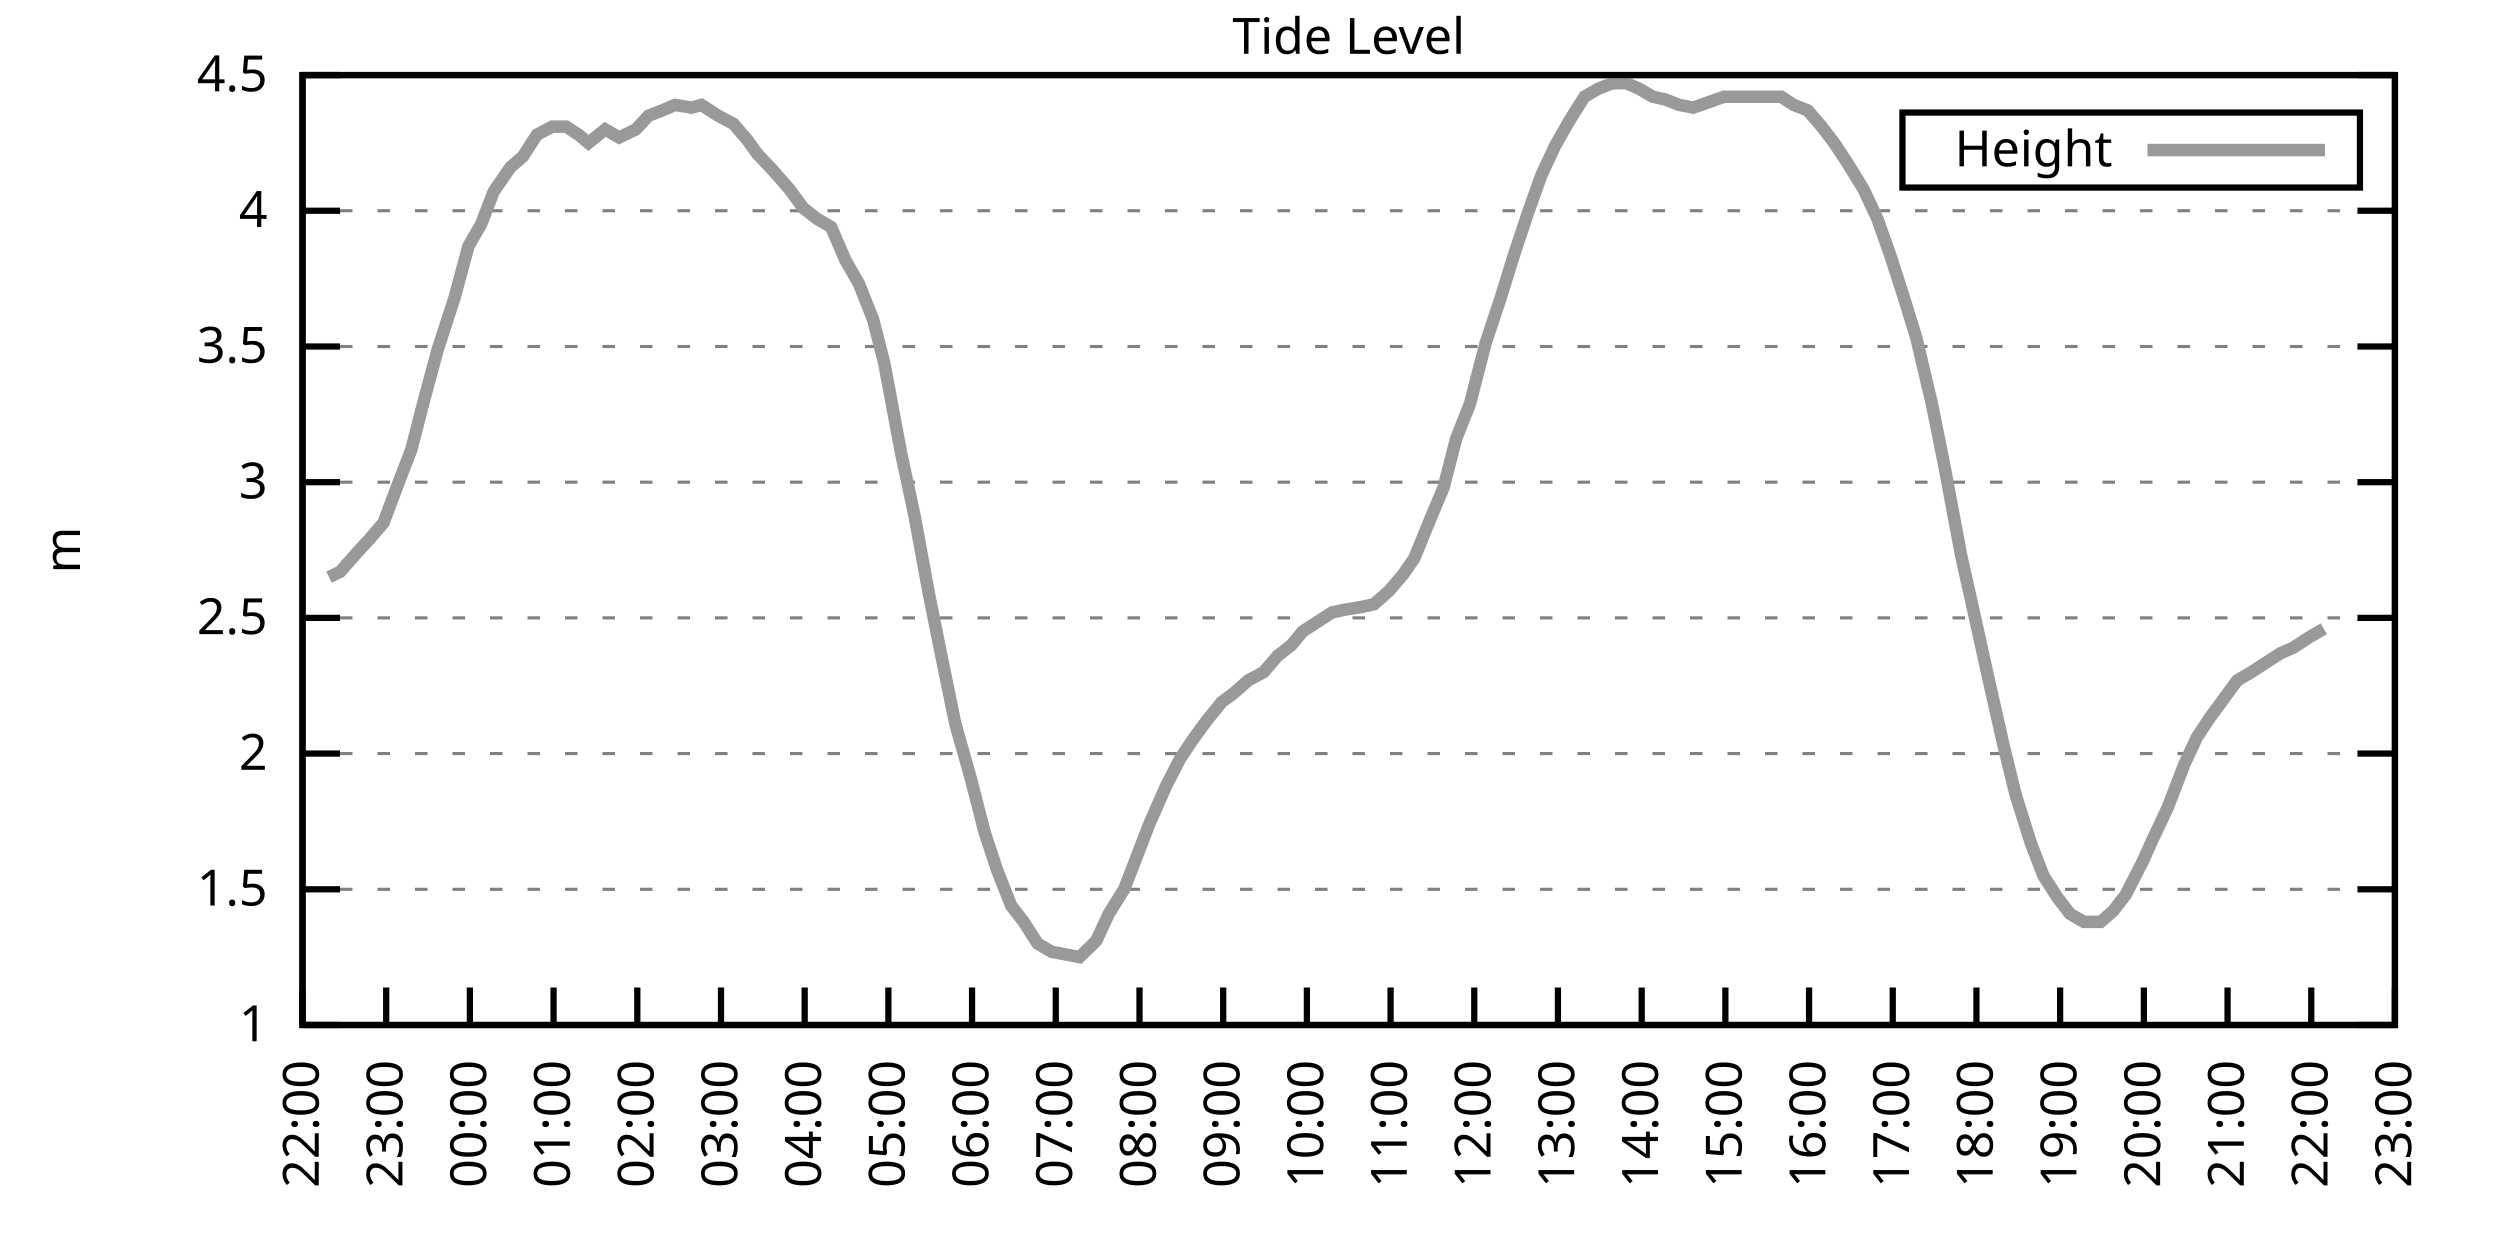
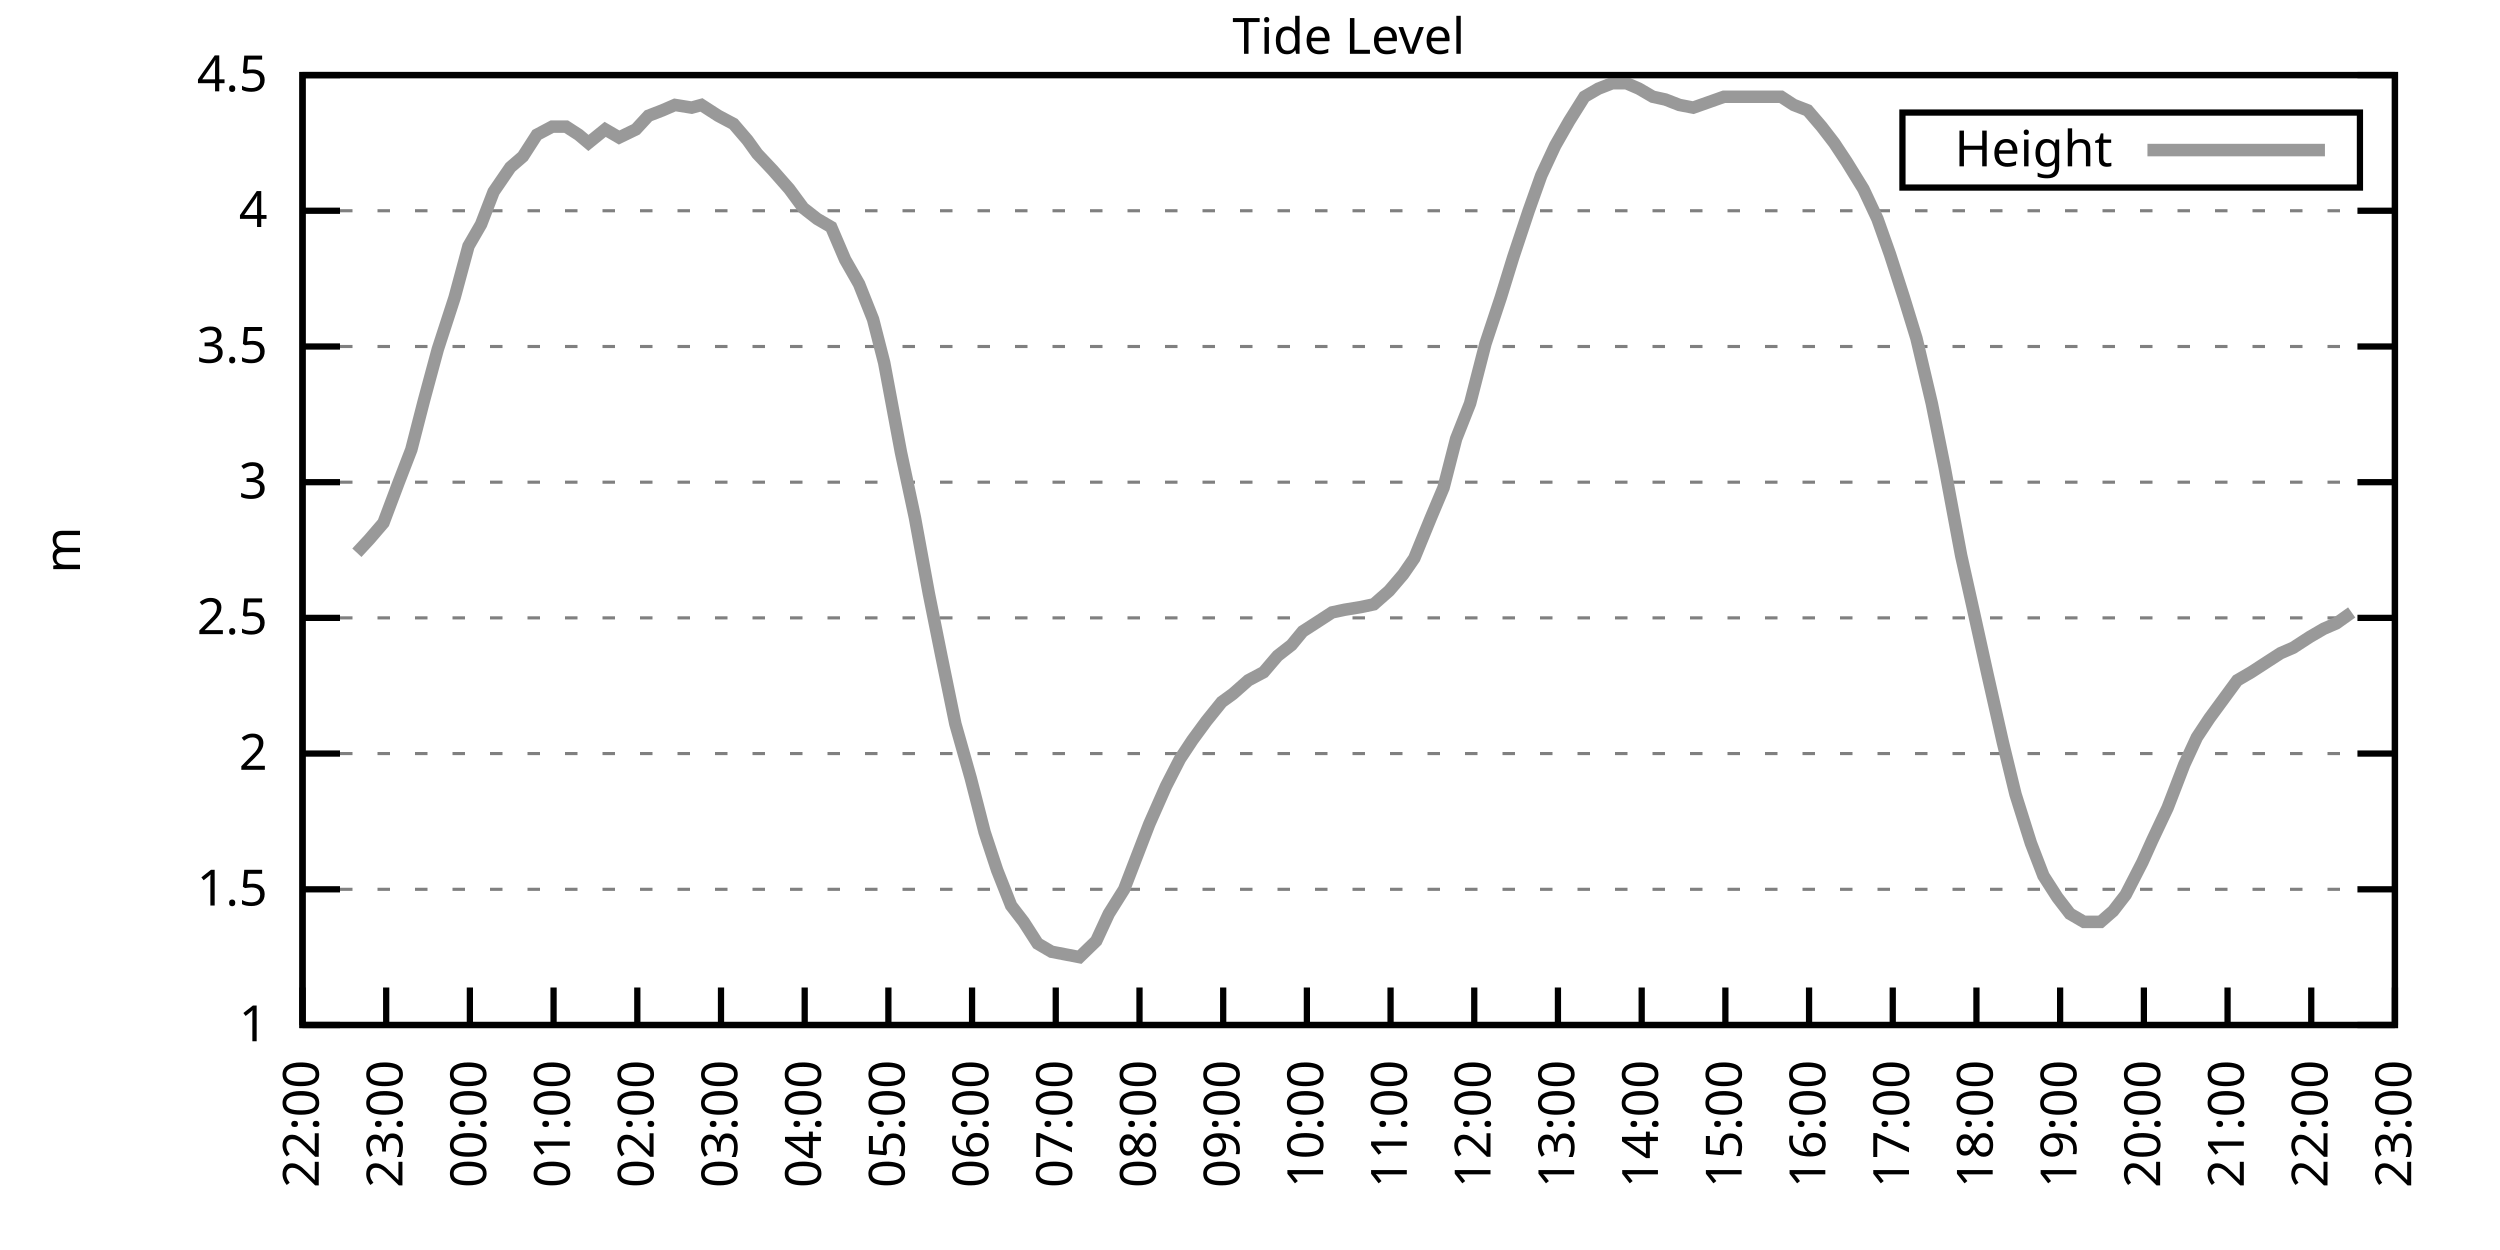
<svg xmlns="http://www.w3.org/2000/svg" xmlns:xlink="http://www.w3.org/1999/xlink" width="400" height="200" viewBox="0 0 400 200">
  <g id="gnuplot_canvas">
    <rect x="0" y="0" width="400" height="200" fill="none" />
    <defs>
      <circle id="gpDot" r="0.5" stroke-width="0.5" stroke="currentColor" />
      <path id="gpPt0" stroke-width="0.333" stroke="currentColor" d="M-1,0 h2 M0,-1 v2" />
      <path id="gpPt1" stroke-width="0.333" stroke="currentColor" d="M-1,-1 L1,1 M1,-1 L-1,1" />
      <path id="gpPt2" stroke-width="0.333" stroke="currentColor" d="M-1,0 L1,0 M0,-1 L0,1 M-1,-1 L1,1 M-1,1 L1,-1" />
      <rect id="gpPt3" stroke-width="0.333" stroke="currentColor" x="-1" y="-1" width="2" height="2" />
      <rect id="gpPt4" stroke-width="0.333" stroke="currentColor" fill="currentColor" x="-1" y="-1" width="2" height="2" />
      <circle id="gpPt5" stroke-width="0.333" stroke="currentColor" cx="0" cy="0" r="1" />
      <use xlink:href="#gpPt5" id="gpPt6" fill="currentColor" stroke="none" />
      <path id="gpPt7" stroke-width="0.333" stroke="currentColor" d="M0,-1.33 L-1.33,0.67 L1.33,0.67 z" />
      <use xlink:href="#gpPt7" id="gpPt8" fill="currentColor" stroke="none" />
      <use xlink:href="#gpPt7" id="gpPt9" stroke="currentColor" transform="rotate(180)" />
      <use xlink:href="#gpPt9" id="gpPt10" fill="currentColor" stroke="none" />
      <use xlink:href="#gpPt3" id="gpPt11" stroke="currentColor" transform="rotate(45)" />
      <use xlink:href="#gpPt11" id="gpPt12" fill="currentColor" stroke="none" />
      <path id="gpPt13" stroke-width="0.333" stroke="currentColor" d="M0,1.330 L1.265,0.411 L0.782,-1.067 L-0.782,-1.076 L-1.265,0.411 z" />
      <use xlink:href="#gpPt13" id="gpPt14" fill="currentColor" stroke="none" />
      <filter id="textbox" filterUnits="objectBoundingBox" x="0" y="0" height="1" width="1">
        <feFlood flood-color="white" flood-opacity="1" result="bgnd" />
        <feComposite in="SourceGraphic" in2="bgnd" operator="atop" />
      </filter>
      <filter id="greybox" filterUnits="objectBoundingBox" x="0" y="0" height="1" width="1">
        <feFlood flood-color="lightgrey" flood-opacity="1" result="grey" />
        <feComposite in="SourceGraphic" in2="grey" operator="atop" />
      </filter>
    </defs>
    <g fill="none" color="white" stroke="currentColor" stroke-width="1.00" stroke-linecap="butt" stroke-linejoin="miter">
</g>
    <g fill="none" color="black" stroke="currentColor" stroke-width="1.00" stroke-linecap="butt" stroke-linejoin="miter">
      <g stroke="none" shape-rendering="crispEdges">
        <polygon fill="rgb(255, 255, 255)" points="48.40,164.00 383.18,164.00 383.18,12.02 48.40,12.02 " />
      </g>
    </g>
    <g fill="none" color="black" stroke="currentColor" stroke-width="1.00" stroke-linecap="butt" stroke-linejoin="miter">
</g>
    <g fill="none" color="black" stroke="black" stroke-width="0.50" stroke-linecap="butt" stroke-linejoin="miter">
</g>
    <g fill="none" color="gray" stroke="currentColor" stroke-width="0.50" stroke-linecap="butt" stroke-linejoin="miter">
      <path stroke="gray" stroke-dasharray="2,4" class="gridline" d="M48.40,164.00 L383.19,164.00  " />
    </g>
    <g fill="none" color="gray" stroke="gray" stroke-width="1.00" stroke-linecap="butt" stroke-linejoin="miter">
</g>
    <g fill="none" color="black" stroke="currentColor" stroke-width="1.00" stroke-linecap="butt" stroke-linejoin="miter">
      <path stroke="black" d="M48.40,164.00 L54.40,164.00 M383.19,164.00 L377.19,164.00  " />
      <g transform="translate(42.80,166.60)" stroke="none" fill="black" font-family="Sans" font-size="8.00" text-anchor="end">
        <text>
          <tspan font-family="Sans"> 1</tspan>
        </text>
      </g>
    </g>
    <g fill="none" color="black" stroke="currentColor" stroke-width="1.00" stroke-linecap="butt" stroke-linejoin="miter">
</g>
    <g fill="none" color="black" stroke="black" stroke-width="0.50" stroke-linecap="butt" stroke-linejoin="miter">
</g>
    <g fill="none" color="gray" stroke="currentColor" stroke-width="0.50" stroke-linecap="butt" stroke-linejoin="miter">
      <path stroke="gray" stroke-dasharray="2,4" class="gridline" d="M48.40,142.29 L383.19,142.29  " />
    </g>
    <g fill="none" color="gray" stroke="gray" stroke-width="1.00" stroke-linecap="butt" stroke-linejoin="miter">
</g>
    <g fill="none" color="black" stroke="currentColor" stroke-width="1.00" stroke-linecap="butt" stroke-linejoin="miter">
      <path stroke="black" d="M48.40,142.29 L54.40,142.29 M383.19,142.29 L377.19,142.29  " />
      <g transform="translate(42.80,144.89)" stroke="none" fill="black" font-family="Sans" font-size="8.00" text-anchor="end">
        <text>
          <tspan font-family="Sans"> 1.5</tspan>
        </text>
      </g>
    </g>
    <g fill="none" color="black" stroke="currentColor" stroke-width="1.00" stroke-linecap="butt" stroke-linejoin="miter">
</g>
    <g fill="none" color="black" stroke="black" stroke-width="0.50" stroke-linecap="butt" stroke-linejoin="miter">
</g>
    <g fill="none" color="gray" stroke="currentColor" stroke-width="0.50" stroke-linecap="butt" stroke-linejoin="miter">
      <path stroke="gray" stroke-dasharray="2,4" class="gridline" d="M48.40,120.57 L383.19,120.57  " />
    </g>
    <g fill="none" color="gray" stroke="gray" stroke-width="1.00" stroke-linecap="butt" stroke-linejoin="miter">
</g>
    <g fill="none" color="black" stroke="currentColor" stroke-width="1.00" stroke-linecap="butt" stroke-linejoin="miter">
      <path stroke="black" d="M48.40,120.57 L54.40,120.57 M383.19,120.57 L377.19,120.57  " />
      <g transform="translate(42.80,123.17)" stroke="none" fill="black" font-family="Sans" font-size="8.00" text-anchor="end">
        <text>
          <tspan font-family="Sans"> 2</tspan>
        </text>
      </g>
    </g>
    <g fill="none" color="black" stroke="currentColor" stroke-width="1.00" stroke-linecap="butt" stroke-linejoin="miter">
</g>
    <g fill="none" color="black" stroke="black" stroke-width="0.50" stroke-linecap="butt" stroke-linejoin="miter">
</g>
    <g fill="none" color="gray" stroke="currentColor" stroke-width="0.50" stroke-linecap="butt" stroke-linejoin="miter">
      <path stroke="gray" stroke-dasharray="2,4" class="gridline" d="M48.40,98.86 L383.19,98.86  " />
    </g>
    <g fill="none" color="gray" stroke="gray" stroke-width="1.00" stroke-linecap="butt" stroke-linejoin="miter">
</g>
    <g fill="none" color="black" stroke="currentColor" stroke-width="1.00" stroke-linecap="butt" stroke-linejoin="miter">
      <path stroke="black" d="M48.40,98.86 L54.40,98.86 M383.19,98.86 L377.19,98.86  " />
      <g transform="translate(42.80,101.46)" stroke="none" fill="black" font-family="Sans" font-size="8.00" text-anchor="end">
        <text>
          <tspan font-family="Sans"> 2.5</tspan>
        </text>
      </g>
    </g>
    <g fill="none" color="black" stroke="currentColor" stroke-width="1.00" stroke-linecap="butt" stroke-linejoin="miter">
</g>
    <g fill="none" color="black" stroke="black" stroke-width="0.50" stroke-linecap="butt" stroke-linejoin="miter">
</g>
    <g fill="none" color="gray" stroke="currentColor" stroke-width="0.50" stroke-linecap="butt" stroke-linejoin="miter">
      <path stroke="gray" stroke-dasharray="2,4" class="gridline" d="M48.40,77.15 L383.19,77.15  " />
    </g>
    <g fill="none" color="gray" stroke="gray" stroke-width="1.00" stroke-linecap="butt" stroke-linejoin="miter">
</g>
    <g fill="none" color="black" stroke="currentColor" stroke-width="1.00" stroke-linecap="butt" stroke-linejoin="miter">
      <path stroke="black" d="M48.40,77.15 L54.40,77.15 M383.19,77.15 L377.19,77.15  " />
      <g transform="translate(42.80,79.75)" stroke="none" fill="black" font-family="Sans" font-size="8.00" text-anchor="end">
        <text>
          <tspan font-family="Sans"> 3</tspan>
        </text>
      </g>
    </g>
    <g fill="none" color="black" stroke="currentColor" stroke-width="1.00" stroke-linecap="butt" stroke-linejoin="miter">
</g>
    <g fill="none" color="black" stroke="black" stroke-width="0.50" stroke-linecap="butt" stroke-linejoin="miter">
</g>
    <g fill="none" color="gray" stroke="currentColor" stroke-width="0.50" stroke-linecap="butt" stroke-linejoin="miter">
      <path stroke="gray" stroke-dasharray="2,4" class="gridline" d="M48.40,55.44 L383.19,55.44  " />
    </g>
    <g fill="none" color="gray" stroke="gray" stroke-width="1.00" stroke-linecap="butt" stroke-linejoin="miter">
</g>
    <g fill="none" color="black" stroke="currentColor" stroke-width="1.00" stroke-linecap="butt" stroke-linejoin="miter">
      <path stroke="black" d="M48.40,55.44 L54.40,55.44 M383.19,55.44 L377.19,55.44  " />
      <g transform="translate(42.80,58.04)" stroke="none" fill="black" font-family="Sans" font-size="8.00" text-anchor="end">
        <text>
          <tspan font-family="Sans"> 3.5</tspan>
        </text>
      </g>
    </g>
    <g fill="none" color="black" stroke="currentColor" stroke-width="1.00" stroke-linecap="butt" stroke-linejoin="miter">
</g>
    <g fill="none" color="black" stroke="black" stroke-width="0.50" stroke-linecap="butt" stroke-linejoin="miter">
</g>
    <g fill="none" color="gray" stroke="currentColor" stroke-width="0.50" stroke-linecap="butt" stroke-linejoin="miter">
      <path stroke="gray" stroke-dasharray="2,4" class="gridline" d="M48.40,33.72 L383.19,33.72  " />
    </g>
    <g fill="none" color="gray" stroke="gray" stroke-width="1.00" stroke-linecap="butt" stroke-linejoin="miter">
</g>
    <g fill="none" color="black" stroke="currentColor" stroke-width="1.00" stroke-linecap="butt" stroke-linejoin="miter">
      <path stroke="black" d="M48.40,33.72 L54.40,33.72 M383.19,33.72 L377.19,33.72  " />
      <g transform="translate(42.80,36.32)" stroke="none" fill="black" font-family="Sans" font-size="8.00" text-anchor="end">
        <text>
          <tspan font-family="Sans"> 4</tspan>
        </text>
      </g>
    </g>
    <g fill="none" color="black" stroke="currentColor" stroke-width="1.00" stroke-linecap="butt" stroke-linejoin="miter">
</g>
    <g fill="none" color="black" stroke="black" stroke-width="0.50" stroke-linecap="butt" stroke-linejoin="miter">
</g>
    <g fill="none" color="gray" stroke="currentColor" stroke-width="0.50" stroke-linecap="butt" stroke-linejoin="miter">
      <path stroke="gray" stroke-dasharray="2,4" class="gridline" d="M48.40,12.01 L383.19,12.01  " />
    </g>
    <g fill="none" color="gray" stroke="gray" stroke-width="1.00" stroke-linecap="butt" stroke-linejoin="miter">
</g>
    <g fill="none" color="black" stroke="currentColor" stroke-width="1.00" stroke-linecap="butt" stroke-linejoin="miter">
      <path stroke="black" d="M48.40,12.01 L54.40,12.01 M383.19,12.01 L377.19,12.01  " />
      <g transform="translate(42.80,14.61)" stroke="none" fill="black" font-family="Sans" font-size="8.00" text-anchor="end">
        <text>
          <tspan font-family="Sans"> 4.5</tspan>
        </text>
      </g>
    </g>
    <g fill="none" color="black" stroke="currentColor" stroke-width="1.00" stroke-linecap="butt" stroke-linejoin="miter">
      <path stroke="black" d="M48.40,164.00 L48.40,158.00  " />
      <g transform="translate(51.00,169.60) rotate(270.00)" stroke="none" fill="black" font-family="Sans" font-size="8.00" text-anchor="end">
        <text>
          <tspan font-family="Sans">22:00</tspan>
        </text>
      </g>
    </g>
    <g fill="none" color="black" stroke="currentColor" stroke-width="1.00" stroke-linecap="butt" stroke-linejoin="miter">
      <path stroke="black" d="M61.79,164.00 L61.79,158.00  " />
      <g transform="translate(64.39,169.60) rotate(270.00)" stroke="none" fill="black" font-family="Sans" font-size="8.00" text-anchor="end">
        <text>
          <tspan font-family="Sans">23:00</tspan>
        </text>
      </g>
    </g>
    <g fill="none" color="black" stroke="currentColor" stroke-width="1.00" stroke-linecap="butt" stroke-linejoin="miter">
      <path stroke="black" d="M75.18,164.00 L75.18,158.00  " />
      <g transform="translate(77.78,169.60) rotate(270.00)" stroke="none" fill="black" font-family="Sans" font-size="8.00" text-anchor="end">
        <text>
          <tspan font-family="Sans">00:00</tspan>
        </text>
      </g>
    </g>
    <g fill="none" color="black" stroke="currentColor" stroke-width="1.00" stroke-linecap="butt" stroke-linejoin="miter">
      <path stroke="black" d="M88.57,164.00 L88.57,158.00  " />
      <g transform="translate(91.17,169.60) rotate(270.00)" stroke="none" fill="black" font-family="Sans" font-size="8.00" text-anchor="end">
        <text>
          <tspan font-family="Sans">01:00</tspan>
        </text>
      </g>
    </g>
    <g fill="none" color="black" stroke="currentColor" stroke-width="1.00" stroke-linecap="butt" stroke-linejoin="miter">
      <path stroke="black" d="M101.97,164.00 L101.97,158.00  " />
      <g transform="translate(104.57,169.60) rotate(270.00)" stroke="none" fill="black" font-family="Sans" font-size="8.00" text-anchor="end">
        <text>
          <tspan font-family="Sans">02:00</tspan>
        </text>
      </g>
    </g>
    <g fill="none" color="black" stroke="currentColor" stroke-width="1.00" stroke-linecap="butt" stroke-linejoin="miter">
      <path stroke="black" d="M115.36,164.00 L115.36,158.00  " />
      <g transform="translate(117.96,169.60) rotate(270.00)" stroke="none" fill="black" font-family="Sans" font-size="8.00" text-anchor="end">
        <text>
          <tspan font-family="Sans">03:00</tspan>
        </text>
      </g>
    </g>
    <g fill="none" color="black" stroke="currentColor" stroke-width="1.00" stroke-linecap="butt" stroke-linejoin="miter">
      <path stroke="black" d="M128.75,164.00 L128.75,158.00  " />
      <g transform="translate(131.35,169.60) rotate(270.00)" stroke="none" fill="black" font-family="Sans" font-size="8.00" text-anchor="end">
        <text>
          <tspan font-family="Sans">04:00</tspan>
        </text>
      </g>
    </g>
    <g fill="none" color="black" stroke="currentColor" stroke-width="1.00" stroke-linecap="butt" stroke-linejoin="miter">
      <path stroke="black" d="M142.14,164.00 L142.14,158.00  " />
      <g transform="translate(144.74,169.60) rotate(270.00)" stroke="none" fill="black" font-family="Sans" font-size="8.00" text-anchor="end">
        <text>
          <tspan font-family="Sans">05:00</tspan>
        </text>
      </g>
    </g>
    <g fill="none" color="black" stroke="currentColor" stroke-width="1.00" stroke-linecap="butt" stroke-linejoin="miter">
      <path stroke="black" d="M155.53,164.00 L155.53,158.00  " />
      <g transform="translate(158.13,169.60) rotate(270.00)" stroke="none" fill="black" font-family="Sans" font-size="8.00" text-anchor="end">
        <text>
          <tspan font-family="Sans">06:00</tspan>
        </text>
      </g>
    </g>
    <g fill="none" color="black" stroke="currentColor" stroke-width="1.00" stroke-linecap="butt" stroke-linejoin="miter">
      <path stroke="black" d="M168.92,164.00 L168.92,158.00  " />
      <g transform="translate(171.52,169.60) rotate(270.00)" stroke="none" fill="black" font-family="Sans" font-size="8.00" text-anchor="end">
        <text>
          <tspan font-family="Sans">07:00</tspan>
        </text>
      </g>
    </g>
    <g fill="none" color="black" stroke="currentColor" stroke-width="1.00" stroke-linecap="butt" stroke-linejoin="miter">
      <path stroke="black" d="M182.32,164.00 L182.32,158.00  " />
      <g transform="translate(184.92,169.60) rotate(270.00)" stroke="none" fill="black" font-family="Sans" font-size="8.00" text-anchor="end">
        <text>
          <tspan font-family="Sans">08:00</tspan>
        </text>
      </g>
    </g>
    <g fill="none" color="black" stroke="currentColor" stroke-width="1.00" stroke-linecap="butt" stroke-linejoin="miter">
      <path stroke="black" d="M195.71,164.00 L195.71,158.00  " />
      <g transform="translate(198.31,169.60) rotate(270.00)" stroke="none" fill="black" font-family="Sans" font-size="8.00" text-anchor="end">
        <text>
          <tspan font-family="Sans">09:00</tspan>
        </text>
      </g>
    </g>
    <g fill="none" color="black" stroke="currentColor" stroke-width="1.00" stroke-linecap="butt" stroke-linejoin="miter">
      <path stroke="black" d="M209.10,164.00 L209.10,158.00  " />
      <g transform="translate(211.70,169.60) rotate(270.00)" stroke="none" fill="black" font-family="Sans" font-size="8.00" text-anchor="end">
        <text>
          <tspan font-family="Sans">10:00</tspan>
        </text>
      </g>
    </g>
    <g fill="none" color="black" stroke="currentColor" stroke-width="1.00" stroke-linecap="butt" stroke-linejoin="miter">
      <path stroke="black" d="M222.49,164.00 L222.49,158.00  " />
      <g transform="translate(225.09,169.60) rotate(270.00)" stroke="none" fill="black" font-family="Sans" font-size="8.00" text-anchor="end">
        <text>
          <tspan font-family="Sans">11:00</tspan>
        </text>
      </g>
    </g>
    <g fill="none" color="black" stroke="currentColor" stroke-width="1.00" stroke-linecap="butt" stroke-linejoin="miter">
      <path stroke="black" d="M235.88,164.00 L235.88,158.00  " />
      <g transform="translate(238.48,169.60) rotate(270.00)" stroke="none" fill="black" font-family="Sans" font-size="8.00" text-anchor="end">
        <text>
          <tspan font-family="Sans">12:00</tspan>
        </text>
      </g>
    </g>
    <g fill="none" color="black" stroke="currentColor" stroke-width="1.00" stroke-linecap="butt" stroke-linejoin="miter">
      <path stroke="black" d="M249.27,164.00 L249.27,158.00  " />
      <g transform="translate(251.87,169.60) rotate(270.00)" stroke="none" fill="black" font-family="Sans" font-size="8.00" text-anchor="end">
        <text>
          <tspan font-family="Sans">13:00</tspan>
        </text>
      </g>
    </g>
    <g fill="none" color="black" stroke="currentColor" stroke-width="1.00" stroke-linecap="butt" stroke-linejoin="miter">
      <path stroke="black" d="M262.67,164.00 L262.67,158.00  " />
      <g transform="translate(265.27,169.60) rotate(270.00)" stroke="none" fill="black" font-family="Sans" font-size="8.00" text-anchor="end">
        <text>
          <tspan font-family="Sans">14:00</tspan>
        </text>
      </g>
    </g>
    <g fill="none" color="black" stroke="currentColor" stroke-width="1.00" stroke-linecap="butt" stroke-linejoin="miter">
      <path stroke="black" d="M276.06,164.00 L276.06,158.00  " />
      <g transform="translate(278.66,169.60) rotate(270.00)" stroke="none" fill="black" font-family="Sans" font-size="8.00" text-anchor="end">
        <text>
          <tspan font-family="Sans">15:00</tspan>
        </text>
      </g>
    </g>
    <g fill="none" color="black" stroke="currentColor" stroke-width="1.00" stroke-linecap="butt" stroke-linejoin="miter">
      <path stroke="black" d="M289.45,164.00 L289.45,158.00  " />
      <g transform="translate(292.05,169.60) rotate(270.00)" stroke="none" fill="black" font-family="Sans" font-size="8.00" text-anchor="end">
        <text>
          <tspan font-family="Sans">16:00</tspan>
        </text>
      </g>
    </g>
    <g fill="none" color="black" stroke="currentColor" stroke-width="1.00" stroke-linecap="butt" stroke-linejoin="miter">
      <path stroke="black" d="M302.84,164.00 L302.84,158.00  " />
      <g transform="translate(305.44,169.60) rotate(270.00)" stroke="none" fill="black" font-family="Sans" font-size="8.00" text-anchor="end">
        <text>
          <tspan font-family="Sans">17:00</tspan>
        </text>
      </g>
    </g>
    <g fill="none" color="black" stroke="currentColor" stroke-width="1.00" stroke-linecap="butt" stroke-linejoin="miter">
      <path stroke="black" d="M316.23,164.00 L316.23,158.00  " />
      <g transform="translate(318.83,169.60) rotate(270.00)" stroke="none" fill="black" font-family="Sans" font-size="8.00" text-anchor="end">
        <text>
          <tspan font-family="Sans">18:00</tspan>
        </text>
      </g>
    </g>
    <g fill="none" color="black" stroke="currentColor" stroke-width="1.00" stroke-linecap="butt" stroke-linejoin="miter">
      <path stroke="black" d="M329.62,164.00 L329.62,158.00  " />
      <g transform="translate(332.22,169.60) rotate(270.00)" stroke="none" fill="black" font-family="Sans" font-size="8.00" text-anchor="end">
        <text>
          <tspan font-family="Sans">19:00</tspan>
        </text>
      </g>
    </g>
    <g fill="none" color="black" stroke="currentColor" stroke-width="1.00" stroke-linecap="butt" stroke-linejoin="miter">
      <path stroke="black" d="M343.02,164.00 L343.02,158.00  " />
      <g transform="translate(345.62,169.60) rotate(270.00)" stroke="none" fill="black" font-family="Sans" font-size="8.00" text-anchor="end">
        <text>
          <tspan font-family="Sans">20:00</tspan>
        </text>
      </g>
    </g>
    <g fill="none" color="black" stroke="currentColor" stroke-width="1.00" stroke-linecap="butt" stroke-linejoin="miter">
      <path stroke="black" d="M356.41,164.00 L356.41,158.00  " />
      <g transform="translate(359.01,169.60) rotate(270.00)" stroke="none" fill="black" font-family="Sans" font-size="8.00" text-anchor="end">
        <text>
          <tspan font-family="Sans">21:00</tspan>
        </text>
      </g>
    </g>
    <g fill="none" color="black" stroke="currentColor" stroke-width="1.00" stroke-linecap="butt" stroke-linejoin="miter">
      <path stroke="black" d="M369.80,164.00 L369.80,158.00  " />
      <g transform="translate(372.40,169.60) rotate(270.00)" stroke="none" fill="black" font-family="Sans" font-size="8.00" text-anchor="end">
        <text>
          <tspan font-family="Sans">22:00</tspan>
        </text>
      </g>
    </g>
    <g fill="none" color="black" stroke="currentColor" stroke-width="1.00" stroke-linecap="butt" stroke-linejoin="miter">
      <path stroke="black" d="M383.19,164.00 L383.19,158.00  " />
      <g transform="translate(385.79,169.60) rotate(270.00)" stroke="none" fill="black" font-family="Sans" font-size="8.00" text-anchor="end">
        <text>
          <tspan font-family="Sans">23:00</tspan>
        </text>
      </g>
    </g>
    <g fill="none" color="black" stroke="currentColor" stroke-width="1.00" stroke-linecap="butt" stroke-linejoin="miter">
</g>
    <g fill="none" color="black" stroke="currentColor" stroke-width="1.00" stroke-linecap="butt" stroke-linejoin="miter">
      <path stroke="black" d="M48.40,12.01 L48.40,164.00 L383.19,164.00 L383.19,12.01 L48.40,12.01 Z  " />
    </g>
    <g fill="none" color="black" stroke="currentColor" stroke-width="1.00" stroke-linecap="butt" stroke-linejoin="miter">
</g>
    <g fill="none" color="black" stroke="currentColor" stroke-width="1.00" stroke-linecap="butt" stroke-linejoin="miter">
      <path stroke="black" d="M304.39,30.01 L304.39,18.01 L377.59,18.01 L377.59,30.01 L304.39,30.01 Z  " />
    </g>
    <g id="Tide_level_plot_1">
      <g fill="none" color="white" stroke="black" stroke-width="2.00" stroke-linecap="butt" stroke-linejoin="miter">
</g>
      <g fill="none" color="black" stroke="currentColor" stroke-width="2.00" stroke-linecap="butt" stroke-linejoin="miter">
        <g transform="translate(337.99,26.61)" stroke="none" fill="black" font-family="Sans" font-size="8.00" text-anchor="end">
          <text>
            <tspan font-family="Sans">Height</tspan>
          </text>
        </g>
      </g>
      <g fill="none" color="black" stroke="currentColor" stroke-width="2.00" stroke-linecap="butt" stroke-linejoin="miter">
-         <path stroke="rgb(153, 153, 153)" d="M343.59,24.01 L371.99,24.01 M52.64,92.35 L54.43,91.48 L57.10,88.44 L59.11,86.27 L61.35,83.66 L63.80,77.15   L65.81,71.94 L67.82,64.12 L70.05,55.87 L72.73,47.62 L74.96,39.37 L76.97,35.89 L78.98,30.68 L81.66,26.77   L83.66,25.04 L85.90,21.56 L88.35,20.26 L90.58,20.26 L92.59,21.56 L94.15,22.87 L96.83,20.70 L99.06,22.00   L101.74,20.70 L103.75,18.52 L105.98,17.66 L107.99,16.79 L110.67,17.22 L112.23,16.79 L114.91,18.52 L117.37,19.83   L119.60,22.43 L121.16,24.60 L123.62,27.21 L126.29,30.25 L128.53,33.29 L130.76,35.03 L132.99,36.33 L135.22,41.54   L137.45,45.45 L139.69,51.09 L141.47,58.04 L144.15,72.37 L146.38,82.79 L148.61,94.95 L150.62,104.94 L152.85,115.80   L155.31,124.48 L157.54,133.17 L159.55,139.25 L161.78,144.89 L163.79,147.50 L166.02,150.97 L168.25,152.28 L170.49,152.71   L172.72,153.14 L175.40,150.54 L177.41,146.20 L179.86,142.29 L181.87,137.08 L183.88,131.86 L186.56,125.79 L188.79,121.44   L190.80,118.40 L193.03,115.36 L195.48,112.32 L197.27,111.02 L199.73,108.85 L202.18,107.55 L204.41,104.94 L206.64,103.20   L208.43,101.03 L211.11,99.30 L213.12,97.99 L215.13,97.56 L217.80,97.12 L219.81,96.69 L222.27,94.52 L224.50,91.91   L226.29,89.31 L228.96,82.79 L230.97,78.02 L232.98,70.20 L235.21,64.56 L237.67,55.00 L240.12,47.62 L242.13,41.11   L244.59,33.72 L246.60,28.08 L248.83,23.30 L251.06,19.39 L253.51,15.48 L255.75,14.18 L257.98,13.31 L260.21,13.31   L262.22,14.18 L264.45,15.48 L266.46,15.92 L268.69,16.79 L270.92,17.22 L273.38,16.35 L275.83,15.48 L278.07,15.48   L280.30,15.48 L282.08,15.48 L284.98,15.48 L286.99,16.79 L289.23,17.66 L291.46,20.26 L293.47,22.87 L295.48,25.91   L298.15,30.25 L300.39,35.03 L302.39,40.67 L304.63,47.62 L306.63,54.13 L309.09,64.56 L311.10,74.54 L313.78,88.87   L316.01,98.86 L318.02,107.98 L320.47,118.84 L322.48,127.09 L324.94,134.90 L326.95,140.12 L329.18,143.59 L331.19,146.20   L333.42,147.50 L336.10,147.50 L338.10,145.76 L340.11,143.16 L342.79,137.94 L344.35,134.47 L346.81,129.26 L349.49,122.31   L351.50,117.97 L353.51,114.93 L355.74,111.89 L357.97,108.85 L360.20,107.55 L362.88,105.81 L364.89,104.51 L366.90,103.64   L369.58,101.90 L371.81,100.60  " />
+         <path stroke="rgb(153, 153, 153)" d="M343.59,24.01 L371.99,24.01 M57.10,88.44 L59.11,86.27 L61.35,83.66 L63.80,77.15 L65.81,71.94 L67.82,64.12   L70.05,55.87 L72.73,47.62 L74.96,39.37 L76.97,35.89 L78.98,30.68 L81.66,26.77 L83.66,25.04 L85.90,21.56   L88.35,20.26 L90.58,20.26 L92.59,21.56 L94.15,22.87 L96.83,20.70 L99.06,22.00 L101.74,20.70 L103.75,18.52   L105.98,17.66 L107.99,16.79 L110.67,17.22 L112.23,16.79 L114.91,18.52 L117.37,19.83 L119.60,22.43 L121.16,24.60   L123.62,27.21 L126.29,30.25 L128.53,33.29 L130.76,35.03 L132.99,36.33 L135.22,41.54 L137.45,45.45 L139.69,51.09   L141.47,58.04 L144.15,72.37 L146.38,82.79 L148.61,94.95 L150.62,104.94 L152.85,115.80 L155.31,124.48 L157.54,133.17   L159.55,139.25 L161.78,144.89 L163.79,147.50 L166.02,150.97 L168.25,152.28 L170.49,152.71 L172.72,153.14 L175.40,150.54   L177.41,146.20 L179.86,142.29 L181.87,137.08 L183.88,131.86 L186.56,125.79 L188.79,121.44 L190.80,118.40 L193.03,115.36   L195.48,112.32 L197.27,111.02 L199.73,108.85 L202.18,107.55 L204.41,104.94 L206.64,103.20 L208.43,101.03 L211.11,99.30   L213.12,97.99 L215.13,97.56 L217.80,97.12 L219.81,96.69 L222.27,94.52 L224.50,91.91 L226.29,89.31 L228.96,82.79   L230.97,78.02 L232.98,70.20 L235.21,64.56 L237.67,55.00 L240.12,47.62 L242.13,41.11 L244.59,33.72 L246.60,28.08   L248.83,23.30 L251.06,19.39 L253.51,15.48 L255.75,14.18 L257.98,13.31 L260.21,13.31 L262.22,14.18 L264.45,15.48   L266.46,15.92 L268.69,16.79 L270.92,17.22 L273.38,16.35 L275.83,15.48 L278.07,15.48 L280.30,15.48 L282.08,15.48   L284.98,15.48 L286.99,16.79 L289.23,17.66 L291.46,20.26 L293.47,22.87 L295.48,25.91 L298.15,30.25 L300.39,35.03   L302.39,40.67 L304.63,47.62 L306.63,54.13 L309.09,64.56 L311.10,74.54 L313.78,88.87 L316.01,98.86 L318.02,107.98   L320.47,118.84 L322.48,127.09 L324.94,134.90 L326.95,140.12 L329.18,143.59 L331.19,146.20 L333.42,147.50 L336.10,147.50   L338.10,145.76 L340.11,143.16 L342.79,137.94 L344.35,134.47 L346.81,129.26 L349.49,122.31 L351.50,117.97 L353.51,114.93   L355.74,111.89 L357.97,108.85 L360.20,107.55 L362.88,105.81 L364.89,104.51 L366.90,103.64 L369.58,101.90 L371.81,100.60   L373.82,99.73 L376.27,97.99  " />
      </g>
    </g>
    <g fill="none" color="black" stroke="currentColor" stroke-width="2.00" stroke-linecap="butt" stroke-linejoin="miter">
</g>
    <g fill="none" color="black" stroke="black" stroke-width="1.00" stroke-linecap="butt" stroke-linejoin="miter">
</g>
    <g fill="none" color="black" stroke="currentColor" stroke-width="1.00" stroke-linecap="butt" stroke-linejoin="miter">
      <path stroke="black" d="M48.40,12.01 L48.40,164.00 L383.19,164.00 L383.19,12.01 L48.40,12.01 Z  " />
      <g transform="translate(12.80,88.01) rotate(270.00)" stroke="none" fill="black" font-family="Sans" font-size="8.00" text-anchor="middle">
        <text>
          <tspan font-family="Sans">m</tspan>
        </text>
      </g>
    </g>
    <g fill="none" color="black" stroke="currentColor" stroke-width="1.00" stroke-linecap="butt" stroke-linejoin="miter">
</g>
    <g fill="none" color="black" stroke="currentColor" stroke-width="1.00" stroke-linecap="butt" stroke-linejoin="miter">
      <g transform="translate(215.79,8.61)" stroke="none" fill="black" font-family="Sans" font-size="8.00" text-anchor="middle">
        <text>
          <tspan font-family="Sans">Tide Level</tspan>
        </text>
      </g>
    </g>
    <g fill="none" color="black" stroke="currentColor" stroke-width="1.00" stroke-linecap="butt" stroke-linejoin="miter">
</g>
  </g>
</svg>
